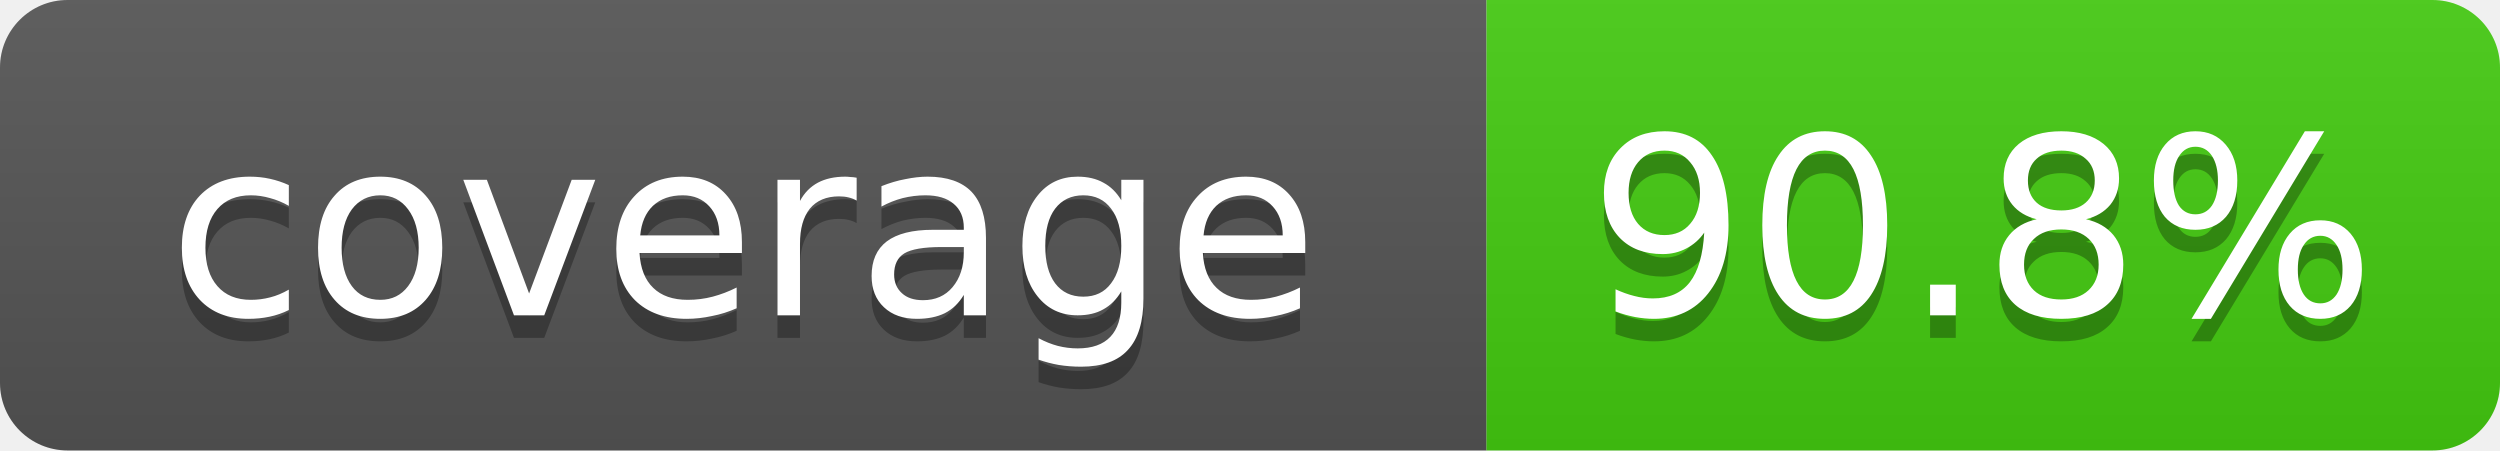
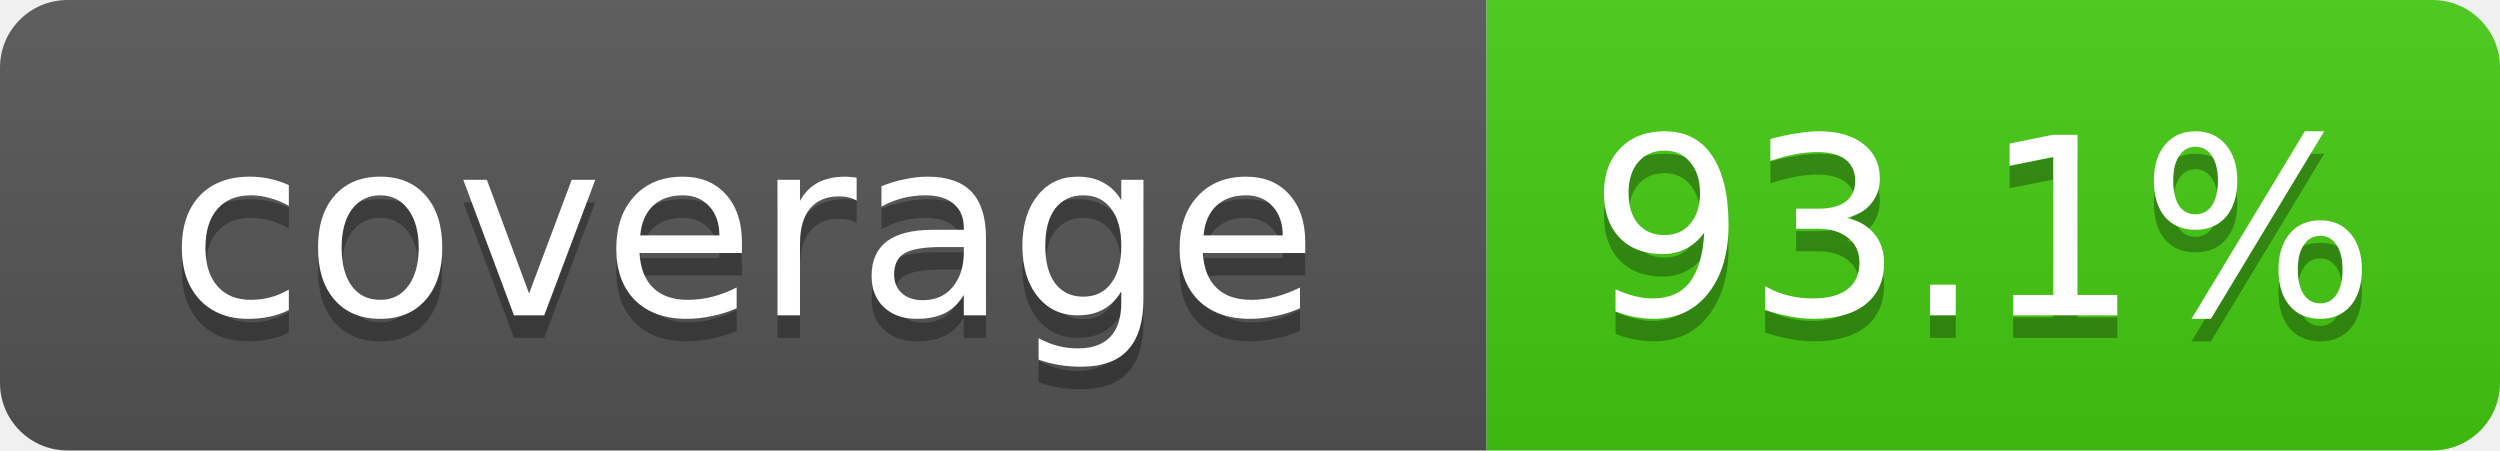
- <svg xmlns="http://www.w3.org/2000/svg" width="111" height="20" role="img" aria-label="coverage: 90.8%">
+ <svg xmlns="http://www.w3.org/2000/svg" width="111" height="20" role="img" aria-label="coverage: 93.1%">
  <linearGradient id="s" x2="0" y2="100%">
    <stop offset="0" stop-color="#bbb" stop-opacity=".1" />
    <stop offset="1" stop-opacity=".1" />
  </linearGradient>
  <clipPath id="r">
    <rect width="111" height="20" rx="3" fill="#fff" />
  </clipPath>
  <g clip-path="url(#r)">
    <rect width="66" height="20" fill="#555" />
    <rect x="66" width="45" height="20" fill="#4c1" />
    <rect width="111" height="20" fill="url(#s)" />
  </g>
  <g fill="#fff" text-anchor="middle" font-family="Verdana,Geneva,DejaVu Sans,sans-serif" font-size="11">
    <text x="33" y="15" fill="#010101" fill-opacity=".3">coverage</text>
    <text x="33" y="14">coverage</text>
-     <text x="88" y="15" fill="#010101" fill-opacity=".3">90.8%</text>
-     <text x="88" y="14">90.8%</text>
+     <text x="88" y="15" fill="#010101" fill-opacity=".3">93.1%</text>
+     <text x="88" y="14">93.1%</text>
  </g>
</svg>
